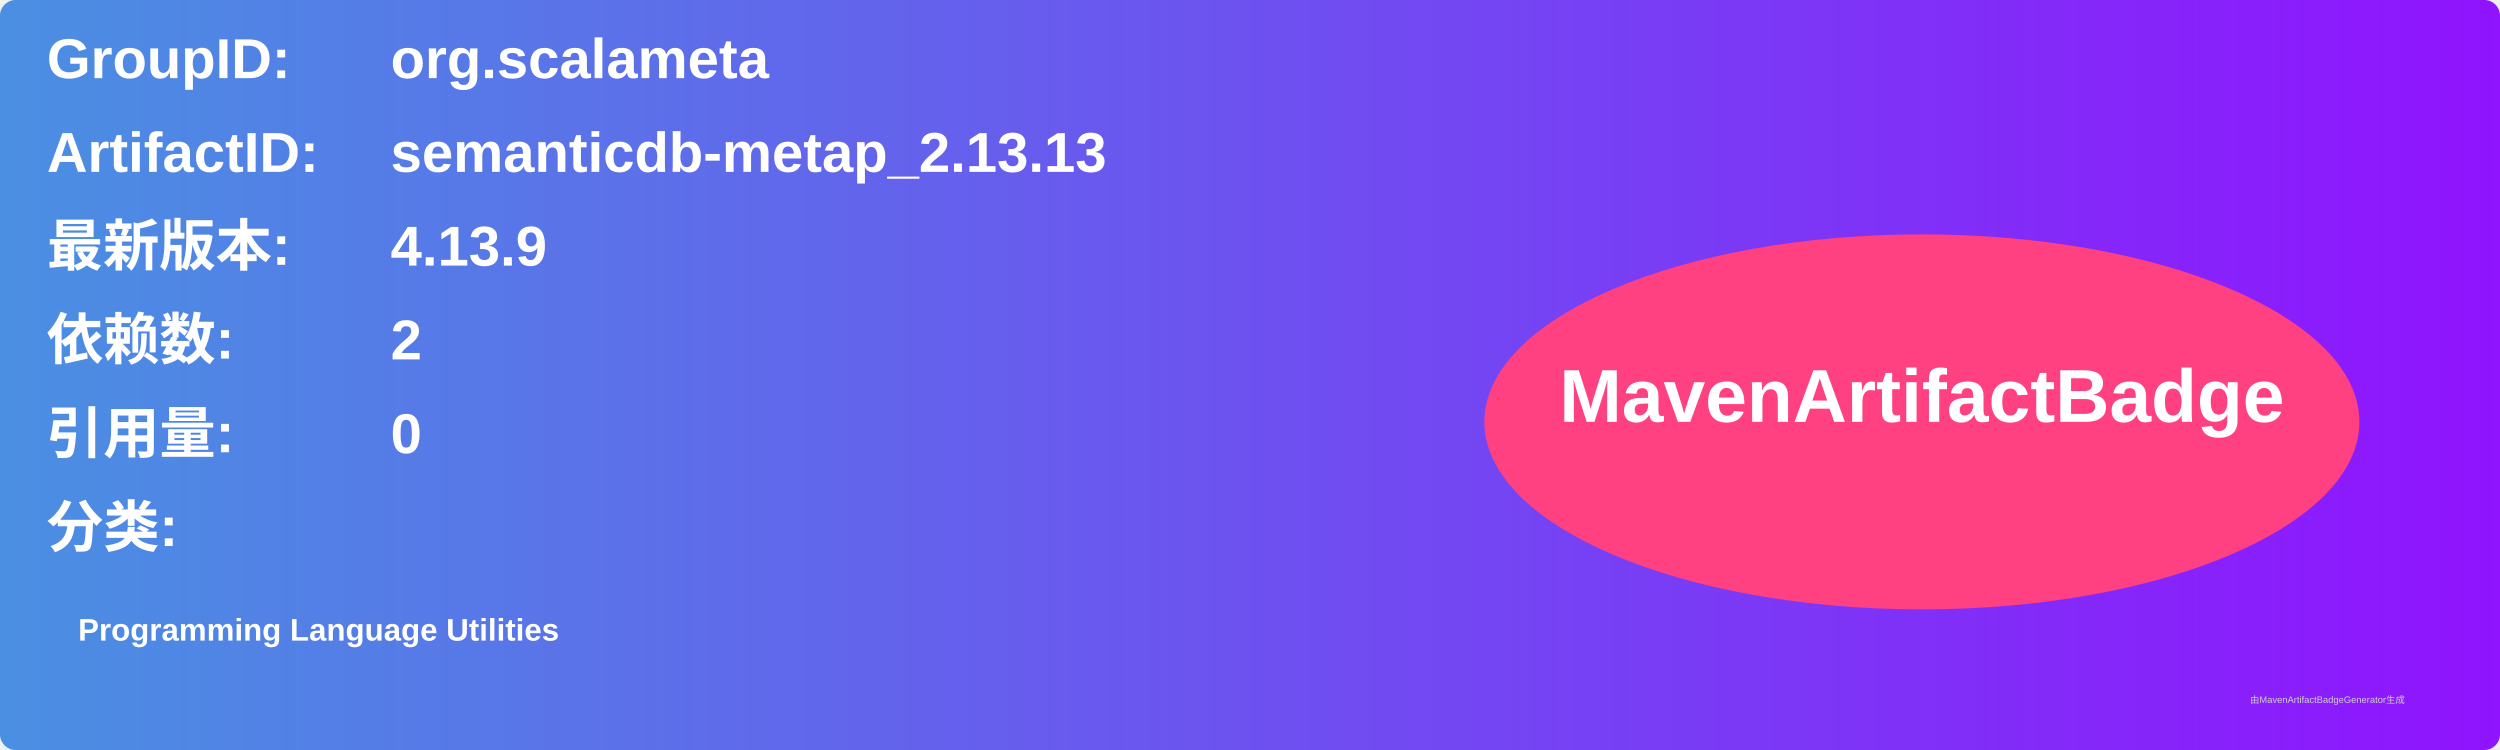
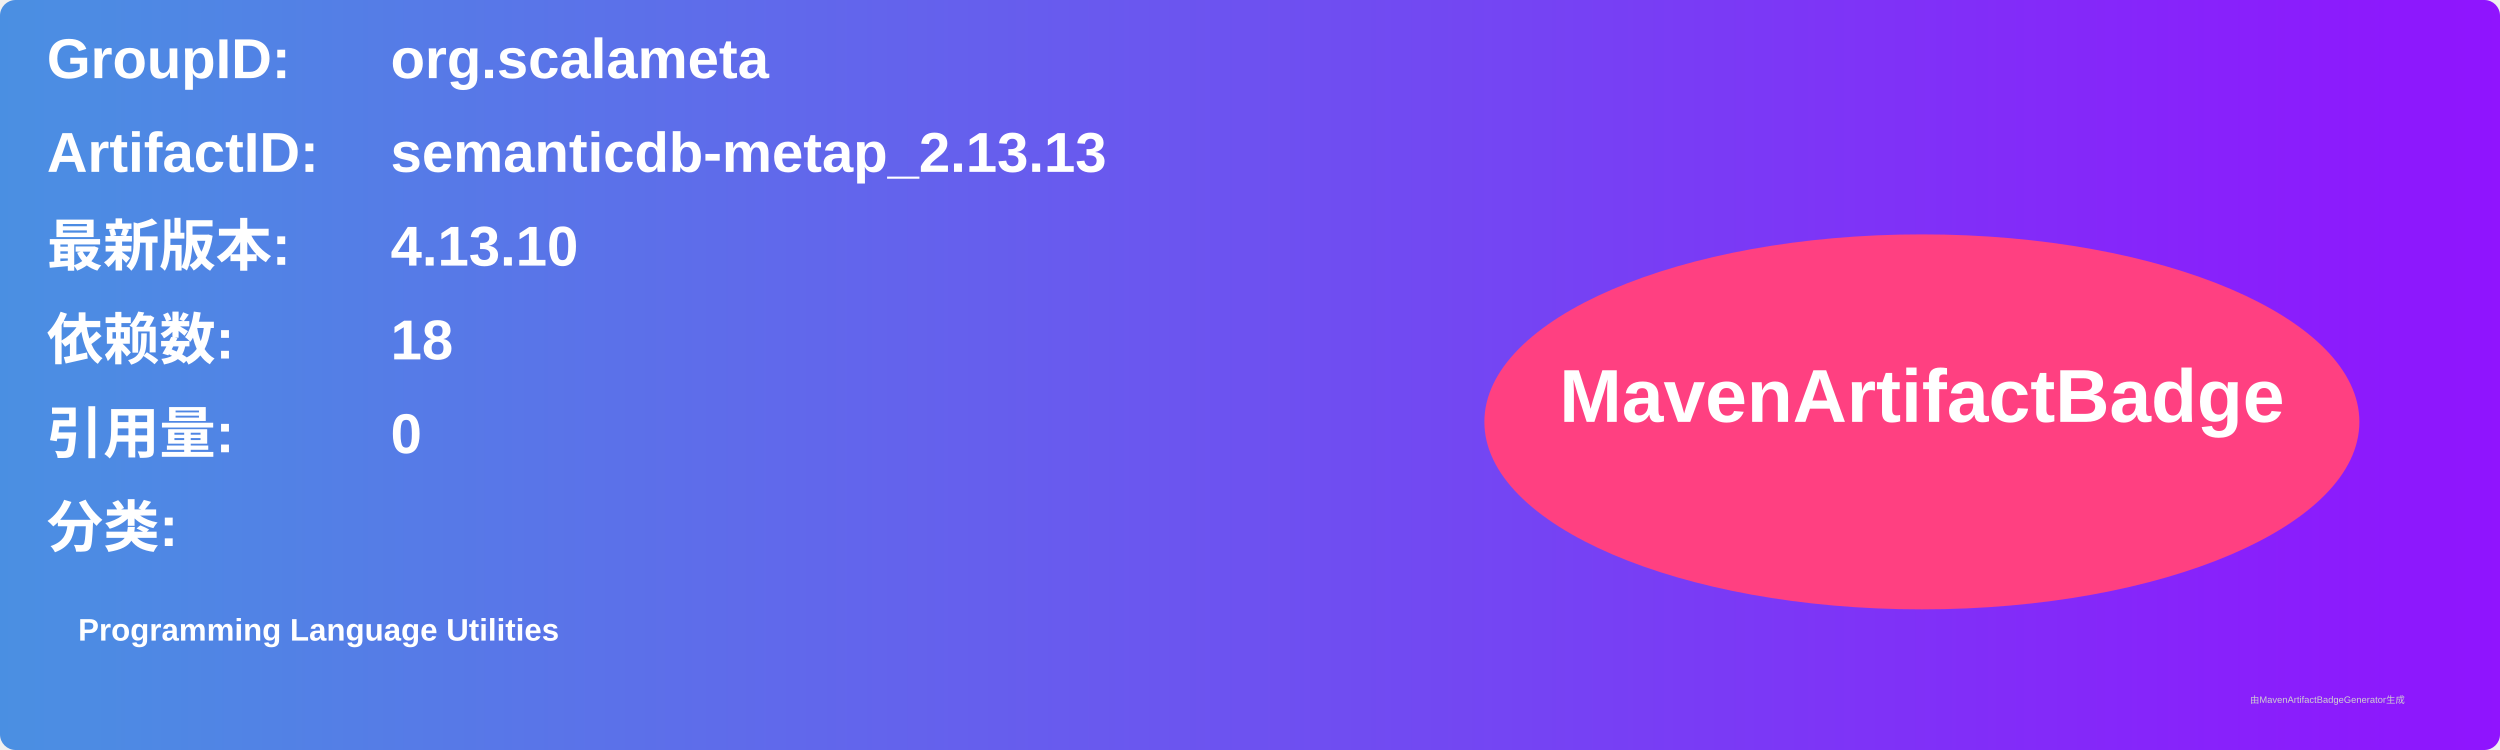
<svg xmlns="http://www.w3.org/2000/svg" width="800" height="240" viewBox="0 0 800 240">
  <linearGradient id="grad" x1="0%" y1="0%" x2="100%" y2="0%">
    <stop offset="0%" stop-color="#4a90e2" />
    <stop offset="100%" stop-color="#9013fe" />
  </linearGradient>
  <rect width="100%" height="100%" rx="5" ry="5" fill="url(#grad)" />
  <g transform="translate(15, 15)">
    <text x="0" y="10" font-family="Arial" font-size="18" fill="white" font-weight="bold" width="260">GroupID:</text>
    <text x="110" y="10" font-family="Arial" font-size="18" fill="white" font-weight="bold" width="460">org.scalameta</text>
    <text x="0" y="40" font-family="Arial" font-size="18" fill="white" font-weight="bold" width="260">ArtifactID:</text>
    <text x="110" y="40" font-family="Arial" font-size="18" fill="white" font-weight="bold" width="460">semanticdb-metap_2.13.13</text>
    <text x="0" y="70" font-family="Arial" font-size="18" fill="white" font-weight="bold">最新版本:</text>
    <text x="110" y="70" font-family="Arial" font-size="18" fill="white" font-weight="bold">
-       <tspan font-weight="bold">4.13.9</tspan>
+       <tspan font-weight="bold">4.13.10</tspan>
    </text>
    <text x="0" y="100" font-family="Arial" font-size="18" fill="white" font-weight="bold">依赖数: </text>
    <text x="110" y="100" font-family="Arial" font-size="18" fill="white">
-       <tspan font-weight="bold">2</tspan>
+       <tspan font-weight="bold">18</tspan>
    </text>
    <text x="0" y="130" font-family="Arial" font-size="18" fill="white" font-weight="bold">引用量: </text>
    <text x="110" y="130" font-family="Arial" font-size="18" fill="white">
      <tspan font-weight="bold">0</tspan>
    </text>
    <text x="0" y="160" font-family="Arial" font-size="18" fill="white" font-weight="bold">分类:</text>
    <text x="10" y="190" font-family="Arial" font-size="10" fill="white">
      <tspan font-weight="bold">Programming Language Utilities</tspan>
    </text>
    <ellipse cx="600" cy="120" rx="140" ry="60" fill="#ff4081" />
    <text x="600" y="120" text-anchor="middle" font-family="Arial" font-size="24" fill="white" font-weight="bold">MavenArtifactBadge</text>
  </g>
  <text x="720" y="225" font-family="Arial" font-size="3" fill="#d0d0d0">由MavenArtifactBadgeGenerator生成</text>
</svg>
